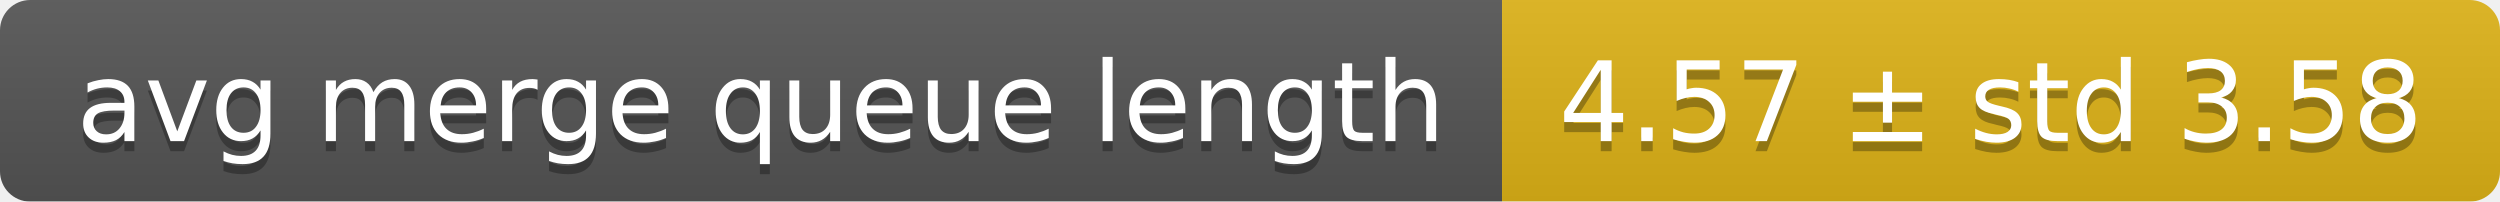
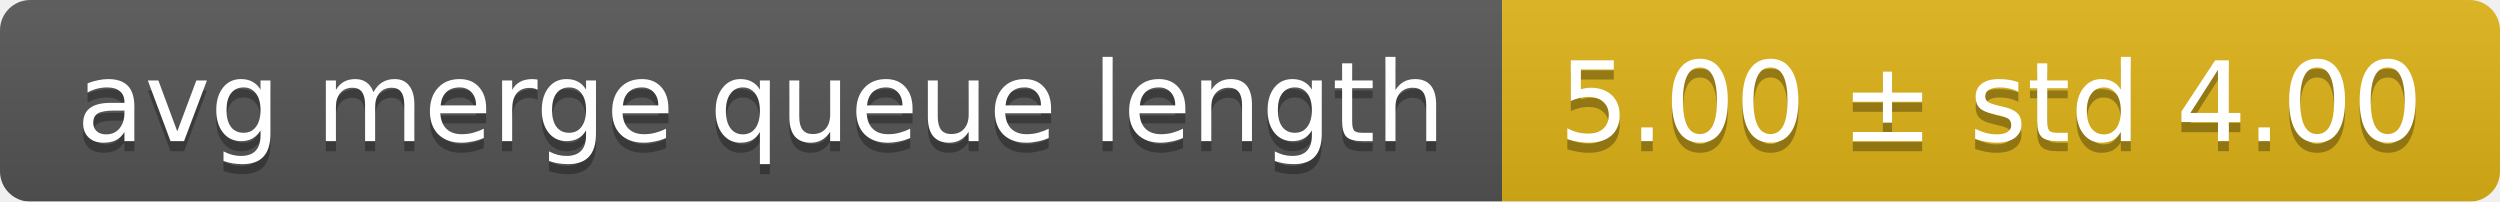
<svg xmlns="http://www.w3.org/2000/svg" width="248" height="20">
  <linearGradient id="smooth" x2="0" y2="100%">
    <stop offset="0" stop-color="#bbb" stop-opacity=".1" />
    <stop offset="1" stop-opacity=".1" />
  </linearGradient>
  <mask id="round">
    <rect width="248" height="20" rx="3" fill="#fff" />
  </mask>
  <g mask="url(#round)">
    <rect width="149" height="20" fill="#555" />
    <rect x="149" width="99" height="20" fill="#dfb317" />
    <rect width="248" height="20" fill="url(#smooth)" />
  </g>
  <g fill="#fff" text-anchor="middle" font-family="DejaVu Sans,Verdana,Geneva,sans-serif" font-size="11">
    <text x="75.5" y="15" fill="#010101" fill-opacity=".3">avg merge queue length</text>
    <text x="75.5" y="14">avg merge queue length</text>
-     <text x="197.5" y="15" fill="#010101" fill-opacity=".3">4.57 ± std 3.58</text>
-     <text x="197.5" y="14">4.57 ± std 3.58</text>
+     <text x="197.5" y="15" fill="#010101" fill-opacity=".3">5.00 ± std 4.00</text>
+     <text x="197.5" y="14">5.00 ± std 4.00</text>
  </g>
</svg>
